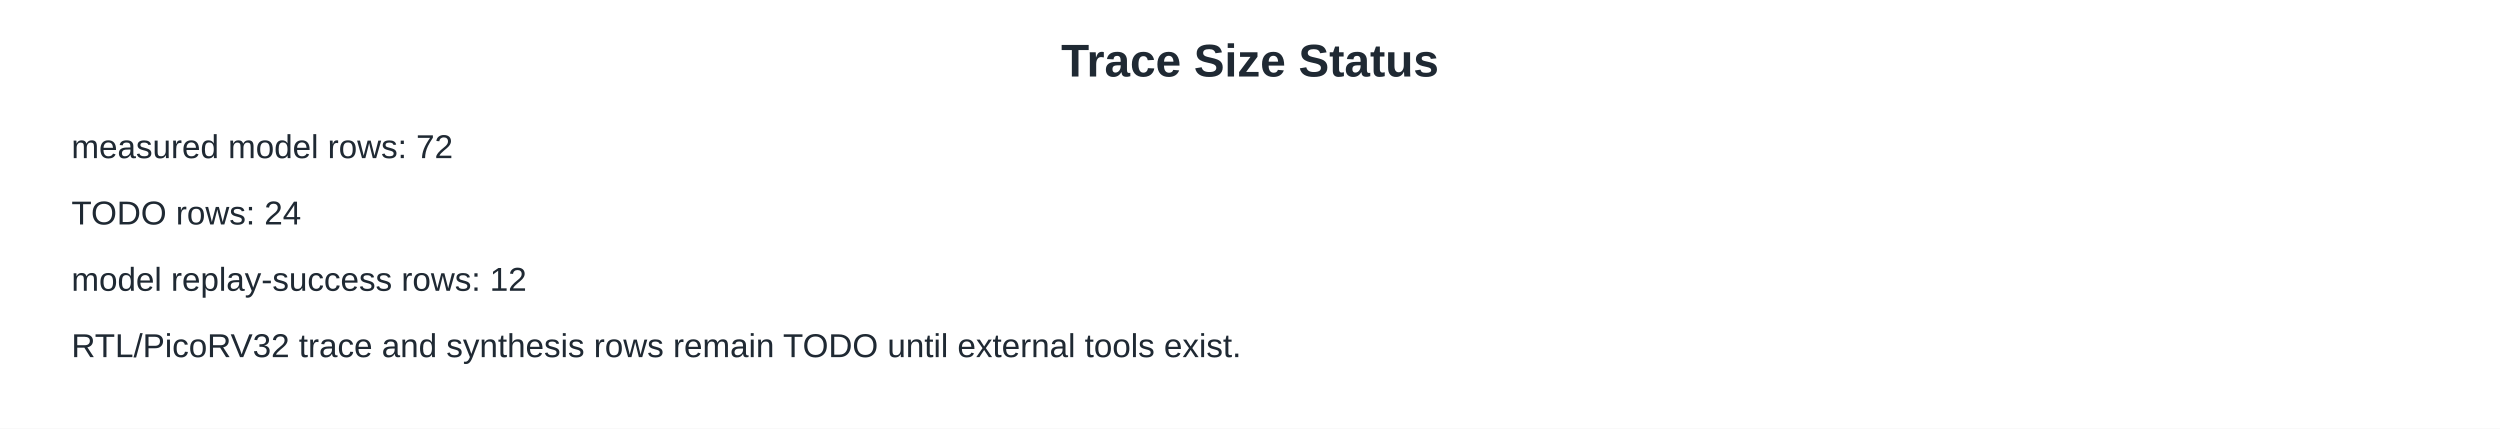
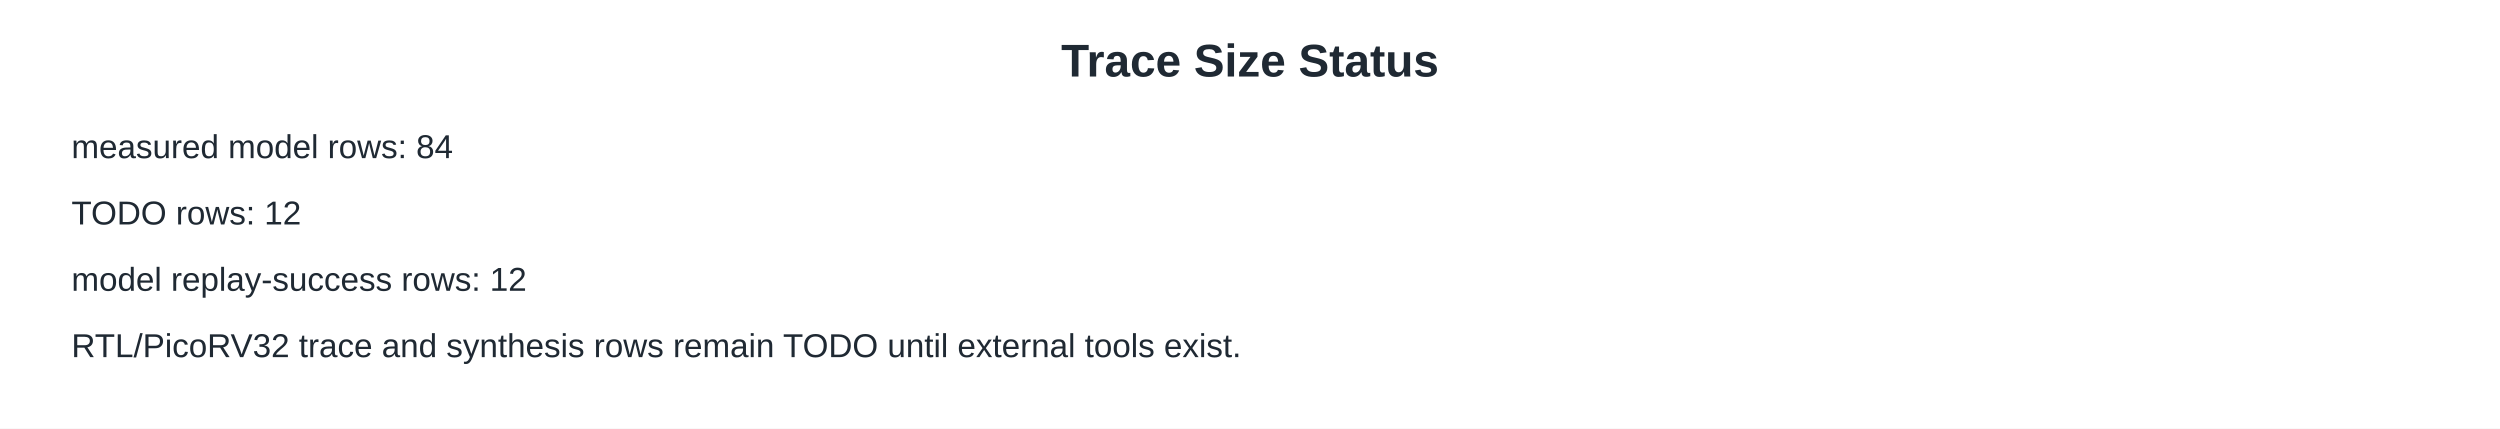
<svg xmlns="http://www.w3.org/2000/svg" width="980" height="168" viewBox="0 0 980 168">
  <rect width="980" height="168" fill="#ffffff" />
  <text x="490" y="30" font-family="Arial, sans-serif" font-size="18" font-weight="700" text-anchor="middle" fill="#1f2933">Trace Size Status</text>
-   <text x="28" y="62" font-family="Arial, sans-serif" font-size="13" font-weight="400" text-anchor="start" fill="#1f2933">measured model rows: 72</text>
-   <text x="28" y="88" font-family="Arial, sans-serif" font-size="13" font-weight="400" text-anchor="start" fill="#1f2933">TODO rows: 24</text>
+   <text x="28" y="62" font-family="Arial, sans-serif" font-size="13" font-weight="400" text-anchor="start" fill="#1f2933">measured model rows: 84</text>
+   <text x="28" y="88" font-family="Arial, sans-serif" font-size="13" font-weight="400" text-anchor="start" fill="#1f2933">TODO rows: 12</text>
  <text x="28" y="114" font-family="Arial, sans-serif" font-size="13" font-weight="400" text-anchor="start" fill="#1f2933">model replay-success rows: 12</text>
  <text x="28" y="140" font-family="Arial, sans-serif" font-size="13" font-weight="400" text-anchor="start" fill="#1f2933">RTL/PicoRV32 trace and synthesis rows remain TODO until external tools exist.</text>
</svg>
